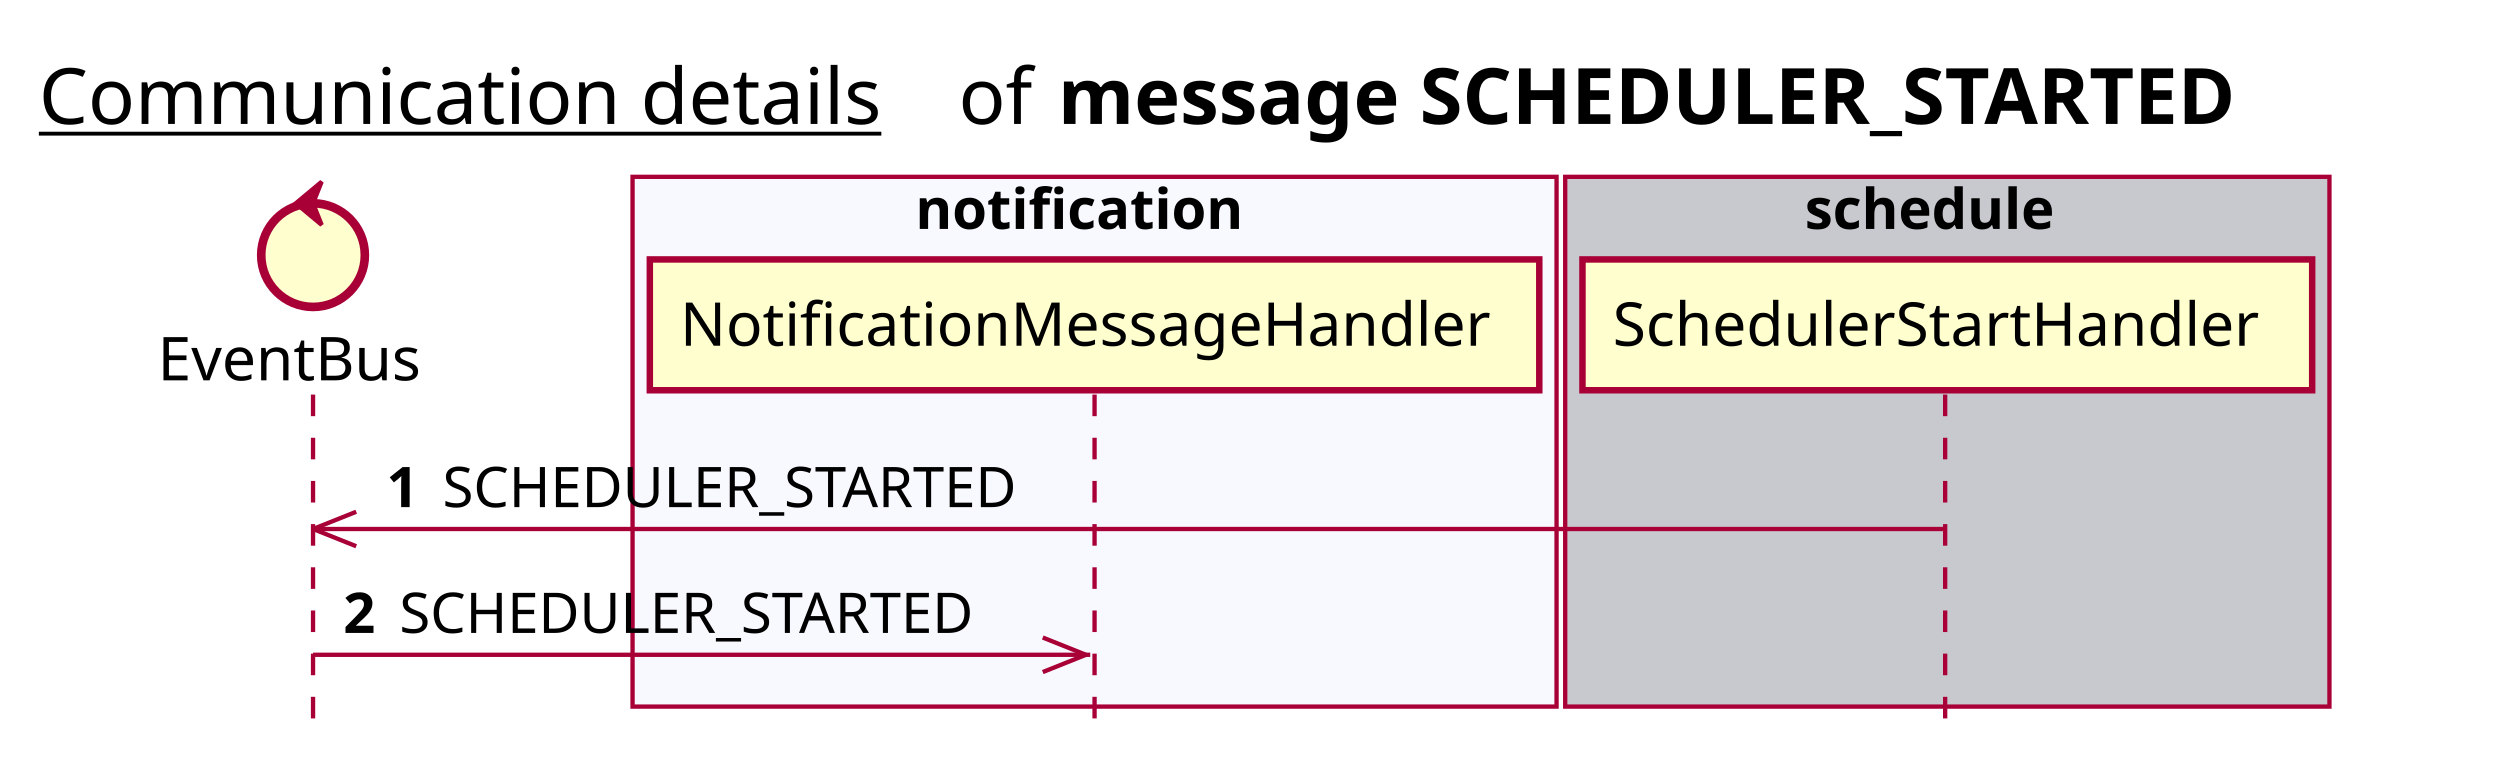
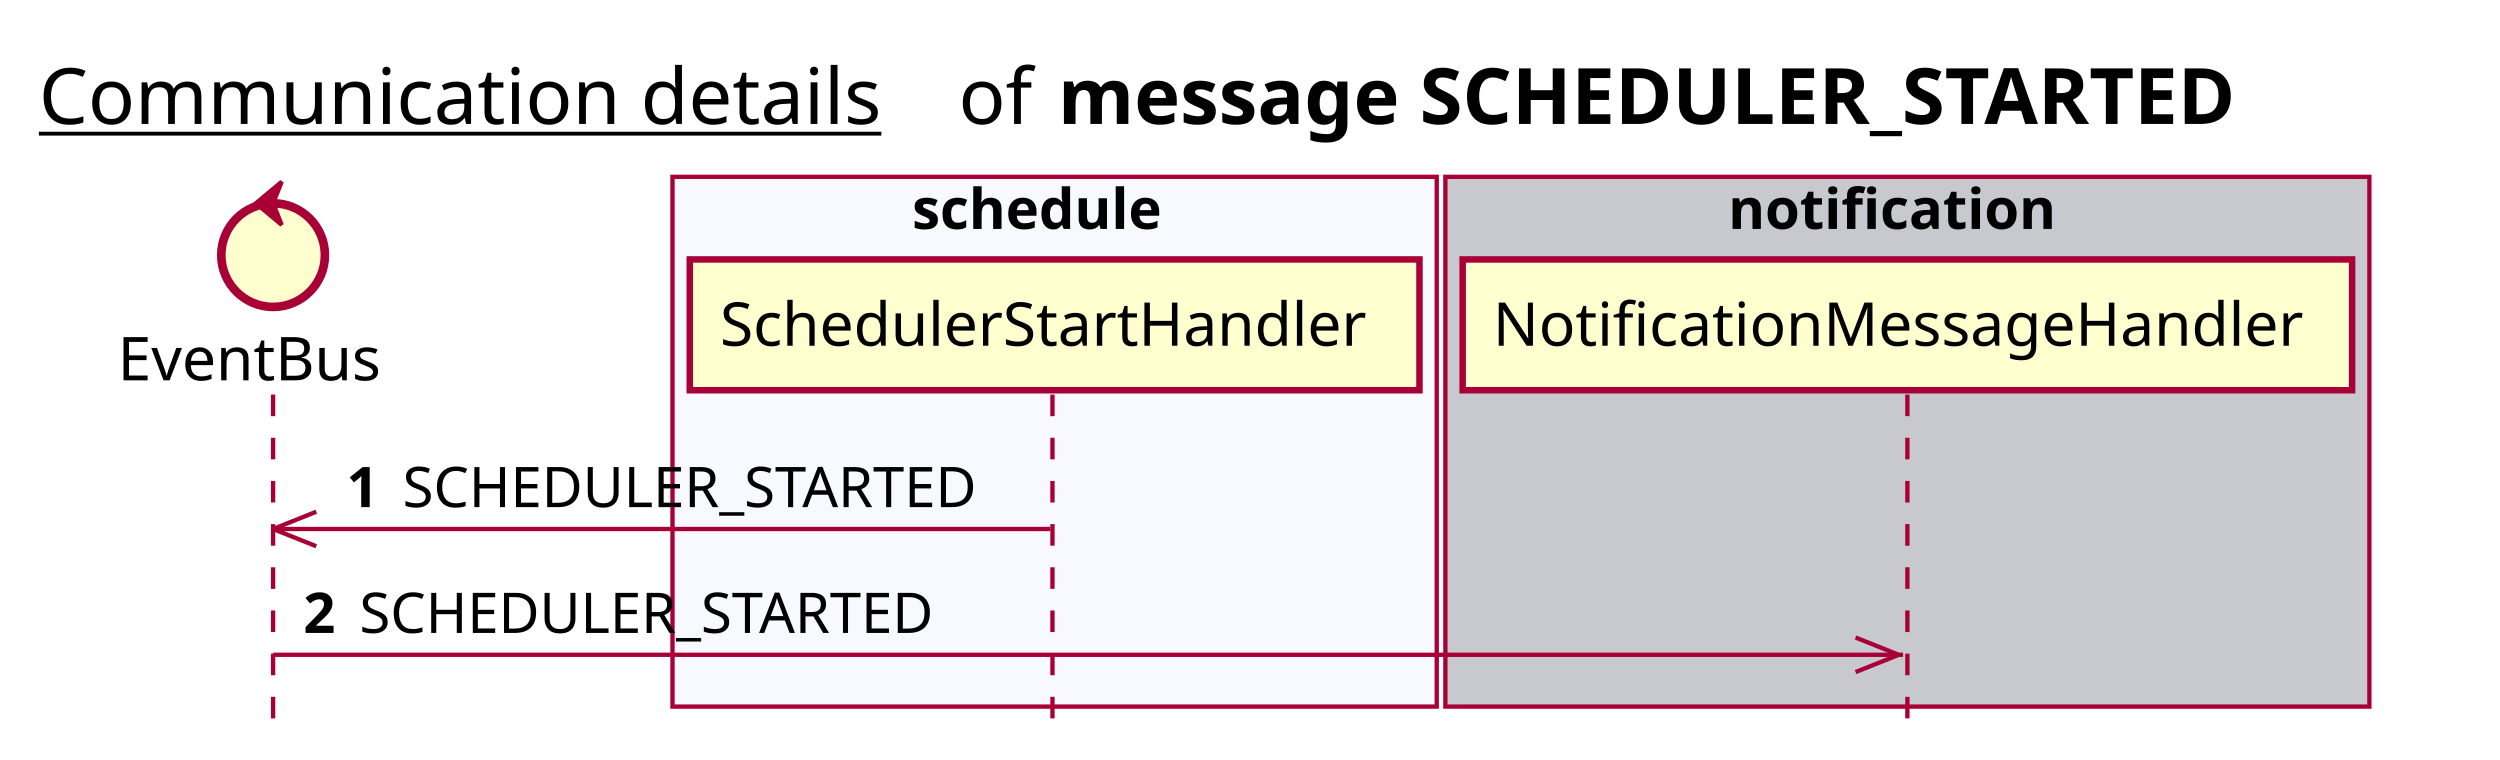
<svg xmlns="http://www.w3.org/2000/svg" contentScriptType="application/ecmascript" contentStyleType="text/css" height="176px" preserveAspectRatio="none" style="width:579px;height:176px;background:#FFFFFF;" version="1.1" viewBox="0 0 579 176" width="579px" zoomAndPan="magnify">
  <defs />
  <g>
    <text fill="#000000" font-family="sans-serif" font-size="18" lengthAdjust="spacing" text-decoration="underline" textLength="201" x="9" y="28.708">Communication details</text>
    <text fill="#000000" font-family="sans-serif" font-size="18" lengthAdjust="spacing" textLength="17" x="222" y="28.708">of</text>
    <text fill="#000000" font-family="sans-serif" font-size="18" font-weight="bold" lengthAdjust="spacing" textLength="318" x="245" y="28.708">message SCHEDULER_STARTED</text>
-     <rect fill="#F8F8FF" height="122.695" style="stroke:#A80036;stroke-width:1.0;" width="214" x="146.5" y="40.953" />
-     <text fill="#000000" font-family="sans-serif" font-size="13" font-weight="bold" lengthAdjust="spacing" textLength="83" x="212" y="53.02">notification</text>
-     <rect fill="#C8C8CF" height="122.695" style="stroke:#A80036;stroke-width:1.0;" width="177" x="362.5" y="40.953" />
-     <text fill="#000000" font-family="sans-serif" font-size="13" font-weight="bold" lengthAdjust="spacing" textLength="66" x="418" y="53.02">schedule</text>
-     <line style="stroke:#A80036;stroke-width:1.0;stroke-dasharray:5.0,5.0;" x1="72.5" x2="72.5" y1="91.383" y2="169.648" />
-     <line style="stroke:#A80036;stroke-width:1.0;stroke-dasharray:5.0,5.0;" x1="253.5" x2="253.5" y1="91.383" y2="169.648" />
-     <line style="stroke:#A80036;stroke-width:1.0;stroke-dasharray:5.0,5.0;" x1="450.5" x2="450.5" y1="91.383" y2="169.648" />
-     <text fill="#000000" font-family="sans-serif" font-size="14" lengthAdjust="spacing" textLength="66" x="36.5" y="88.081">EventBus</text>
-     <ellipse cx="72.5" cy="59.086" fill="#FEFECE" rx="12" ry="12" style="stroke:#A80036;stroke-width:2.0;" />
-     <polygon fill="#A80036" points="68.5,47.086,74.5,42.086,72.5,47.086,74.5,52.086,68.5,47.086" style="stroke:#A80036;stroke-width:1.0;" />
-     <rect fill="#FEFECE" height="30.297" style="stroke:#A80036;stroke-width:1.5;" width="206" x="150.5" y="60.086" />
-     <text fill="#000000" font-family="sans-serif" font-size="14" lengthAdjust="spacing" textLength="192" x="157.5" y="80.081">NotificationMessageHandler</text>
-     <rect fill="#FEFECE" height="30.297" style="stroke:#A80036;stroke-width:1.5;" width="169" x="366.5" y="60.086" />
-     <text fill="#000000" font-family="sans-serif" font-size="14" lengthAdjust="spacing" textLength="155" x="373.5" y="80.081">SchedulerStartHandler</text>
-     <line style="stroke:#A80036;stroke-width:1.0;" x1="72.5" x2="82.5" y1="122.516" y2="118.516" />
-     <line style="stroke:#A80036;stroke-width:1.0;" x1="72.5" x2="82.5" y1="122.516" y2="126.516" />
-     <line style="stroke:#A80036;stroke-width:1.0;" x1="72.5" x2="450" y1="122.516" y2="122.516" />
-     <text fill="#000000" font-family="sans-serif" font-size="13" font-weight="bold" lengthAdjust="spacing" textLength="9" x="89.5" y="117.45">1</text>
-     <text fill="#000000" font-family="sans-serif" font-size="13" lengthAdjust="spacing" textLength="144" x="102.5" y="117.45">SCHEDULER_STARTED</text>
-     <line style="stroke:#A80036;stroke-width:1.0;" x1="251.5" x2="241.5" y1="151.648" y2="147.648" />
-     <line style="stroke:#A80036;stroke-width:1.0;" x1="251.5" x2="241.5" y1="151.648" y2="155.648" />
-     <line style="stroke:#A80036;stroke-width:1.0;" x1="72.5" x2="252.5" y1="151.648" y2="151.648" />
-     <text fill="#000000" font-family="sans-serif" font-size="13" font-weight="bold" lengthAdjust="spacing" textLength="9" x="79.5" y="146.583">2</text>
-     <text fill="#000000" font-family="sans-serif" font-size="13" lengthAdjust="spacing" textLength="144" x="92.5" y="146.583">SCHEDULER_STARTED</text>
+     <rect fill="#F8F8FF" height="122.695" style="stroke:#A80036;stroke-width:1.0;" width="177" x="155.75" y="40.953" />
+     <text fill="#000000" font-family="sans-serif" font-size="13" font-weight="bold" lengthAdjust="spacing" textLength="66" x="211.25" y="53.02">schedule</text>
+     <rect fill="#C8C8CF" height="122.695" style="stroke:#A80036;stroke-width:1.0;" width="214" x="334.75" y="40.953" />
+     <text fill="#000000" font-family="sans-serif" font-size="13" font-weight="bold" lengthAdjust="spacing" textLength="83" x="400.25" y="53.02">notification</text>
+     <line style="stroke:#A80036;stroke-width:1.0;stroke-dasharray:5.0,5.0;" x1="63.25" x2="63.25" y1="91.383" y2="169.648" />
+     <line style="stroke:#A80036;stroke-width:1.0;stroke-dasharray:5.0,5.0;" x1="243.75" x2="243.75" y1="91.383" y2="169.648" />
+     <line style="stroke:#A80036;stroke-width:1.0;stroke-dasharray:5.0,5.0;" x1="441.75" x2="441.75" y1="91.383" y2="169.648" />
+     <text fill="#000000" font-family="sans-serif" font-size="14" lengthAdjust="spacing" textLength="66" x="27.25" y="88.081">EventBus</text>
+     <ellipse cx="63.25" cy="59.086" fill="#FEFECE" rx="12" ry="12" style="stroke:#A80036;stroke-width:2.0;" />
+     <polygon fill="#A80036" points="59.25,47.086,65.25,42.086,63.25,47.086,65.25,52.086,59.25,47.086" style="stroke:#A80036;stroke-width:1.0;" />
+     <rect fill="#FEFECE" height="30.297" style="stroke:#A80036;stroke-width:1.5;" width="169" x="159.75" y="60.086" />
+     <text fill="#000000" font-family="sans-serif" font-size="14" lengthAdjust="spacing" textLength="155" x="166.75" y="80.081">SchedulerStartHandler</text>
+     <rect fill="#FEFECE" height="30.297" style="stroke:#A80036;stroke-width:1.5;" width="206" x="338.75" y="60.086" />
+     <text fill="#000000" font-family="sans-serif" font-size="14" lengthAdjust="spacing" textLength="192" x="345.75" y="80.081">NotificationMessageHandler</text>
+     <line style="stroke:#A80036;stroke-width:1.0;" x1="63.25" x2="73.25" y1="122.516" y2="118.516" />
+     <line style="stroke:#A80036;stroke-width:1.0;" x1="63.25" x2="73.25" y1="122.516" y2="126.516" />
+     <line style="stroke:#A80036;stroke-width:1.0;" x1="63.25" x2="243.25" y1="122.516" y2="122.516" />
+     <text fill="#000000" font-family="sans-serif" font-size="13" font-weight="bold" lengthAdjust="spacing" textLength="9" x="80.25" y="117.45">1</text>
+     <text fill="#000000" font-family="sans-serif" font-size="13" lengthAdjust="spacing" textLength="144" x="93.25" y="117.45">SCHEDULER_STARTED</text>
+     <line style="stroke:#A80036;stroke-width:1.0;" x1="439.75" x2="429.75" y1="151.648" y2="147.648" />
+     <line style="stroke:#A80036;stroke-width:1.0;" x1="439.75" x2="429.75" y1="151.648" y2="155.648" />
+     <line style="stroke:#A80036;stroke-width:1.0;" x1="63.25" x2="440.75" y1="151.648" y2="151.648" />
+     <text fill="#000000" font-family="sans-serif" font-size="13" font-weight="bold" lengthAdjust="spacing" textLength="9" x="70.25" y="146.583">2</text>
+     <text fill="#000000" font-family="sans-serif" font-size="13" lengthAdjust="spacing" textLength="144" x="83.25" y="146.583">SCHEDULER_STARTED</text>
  </g>
</svg>
